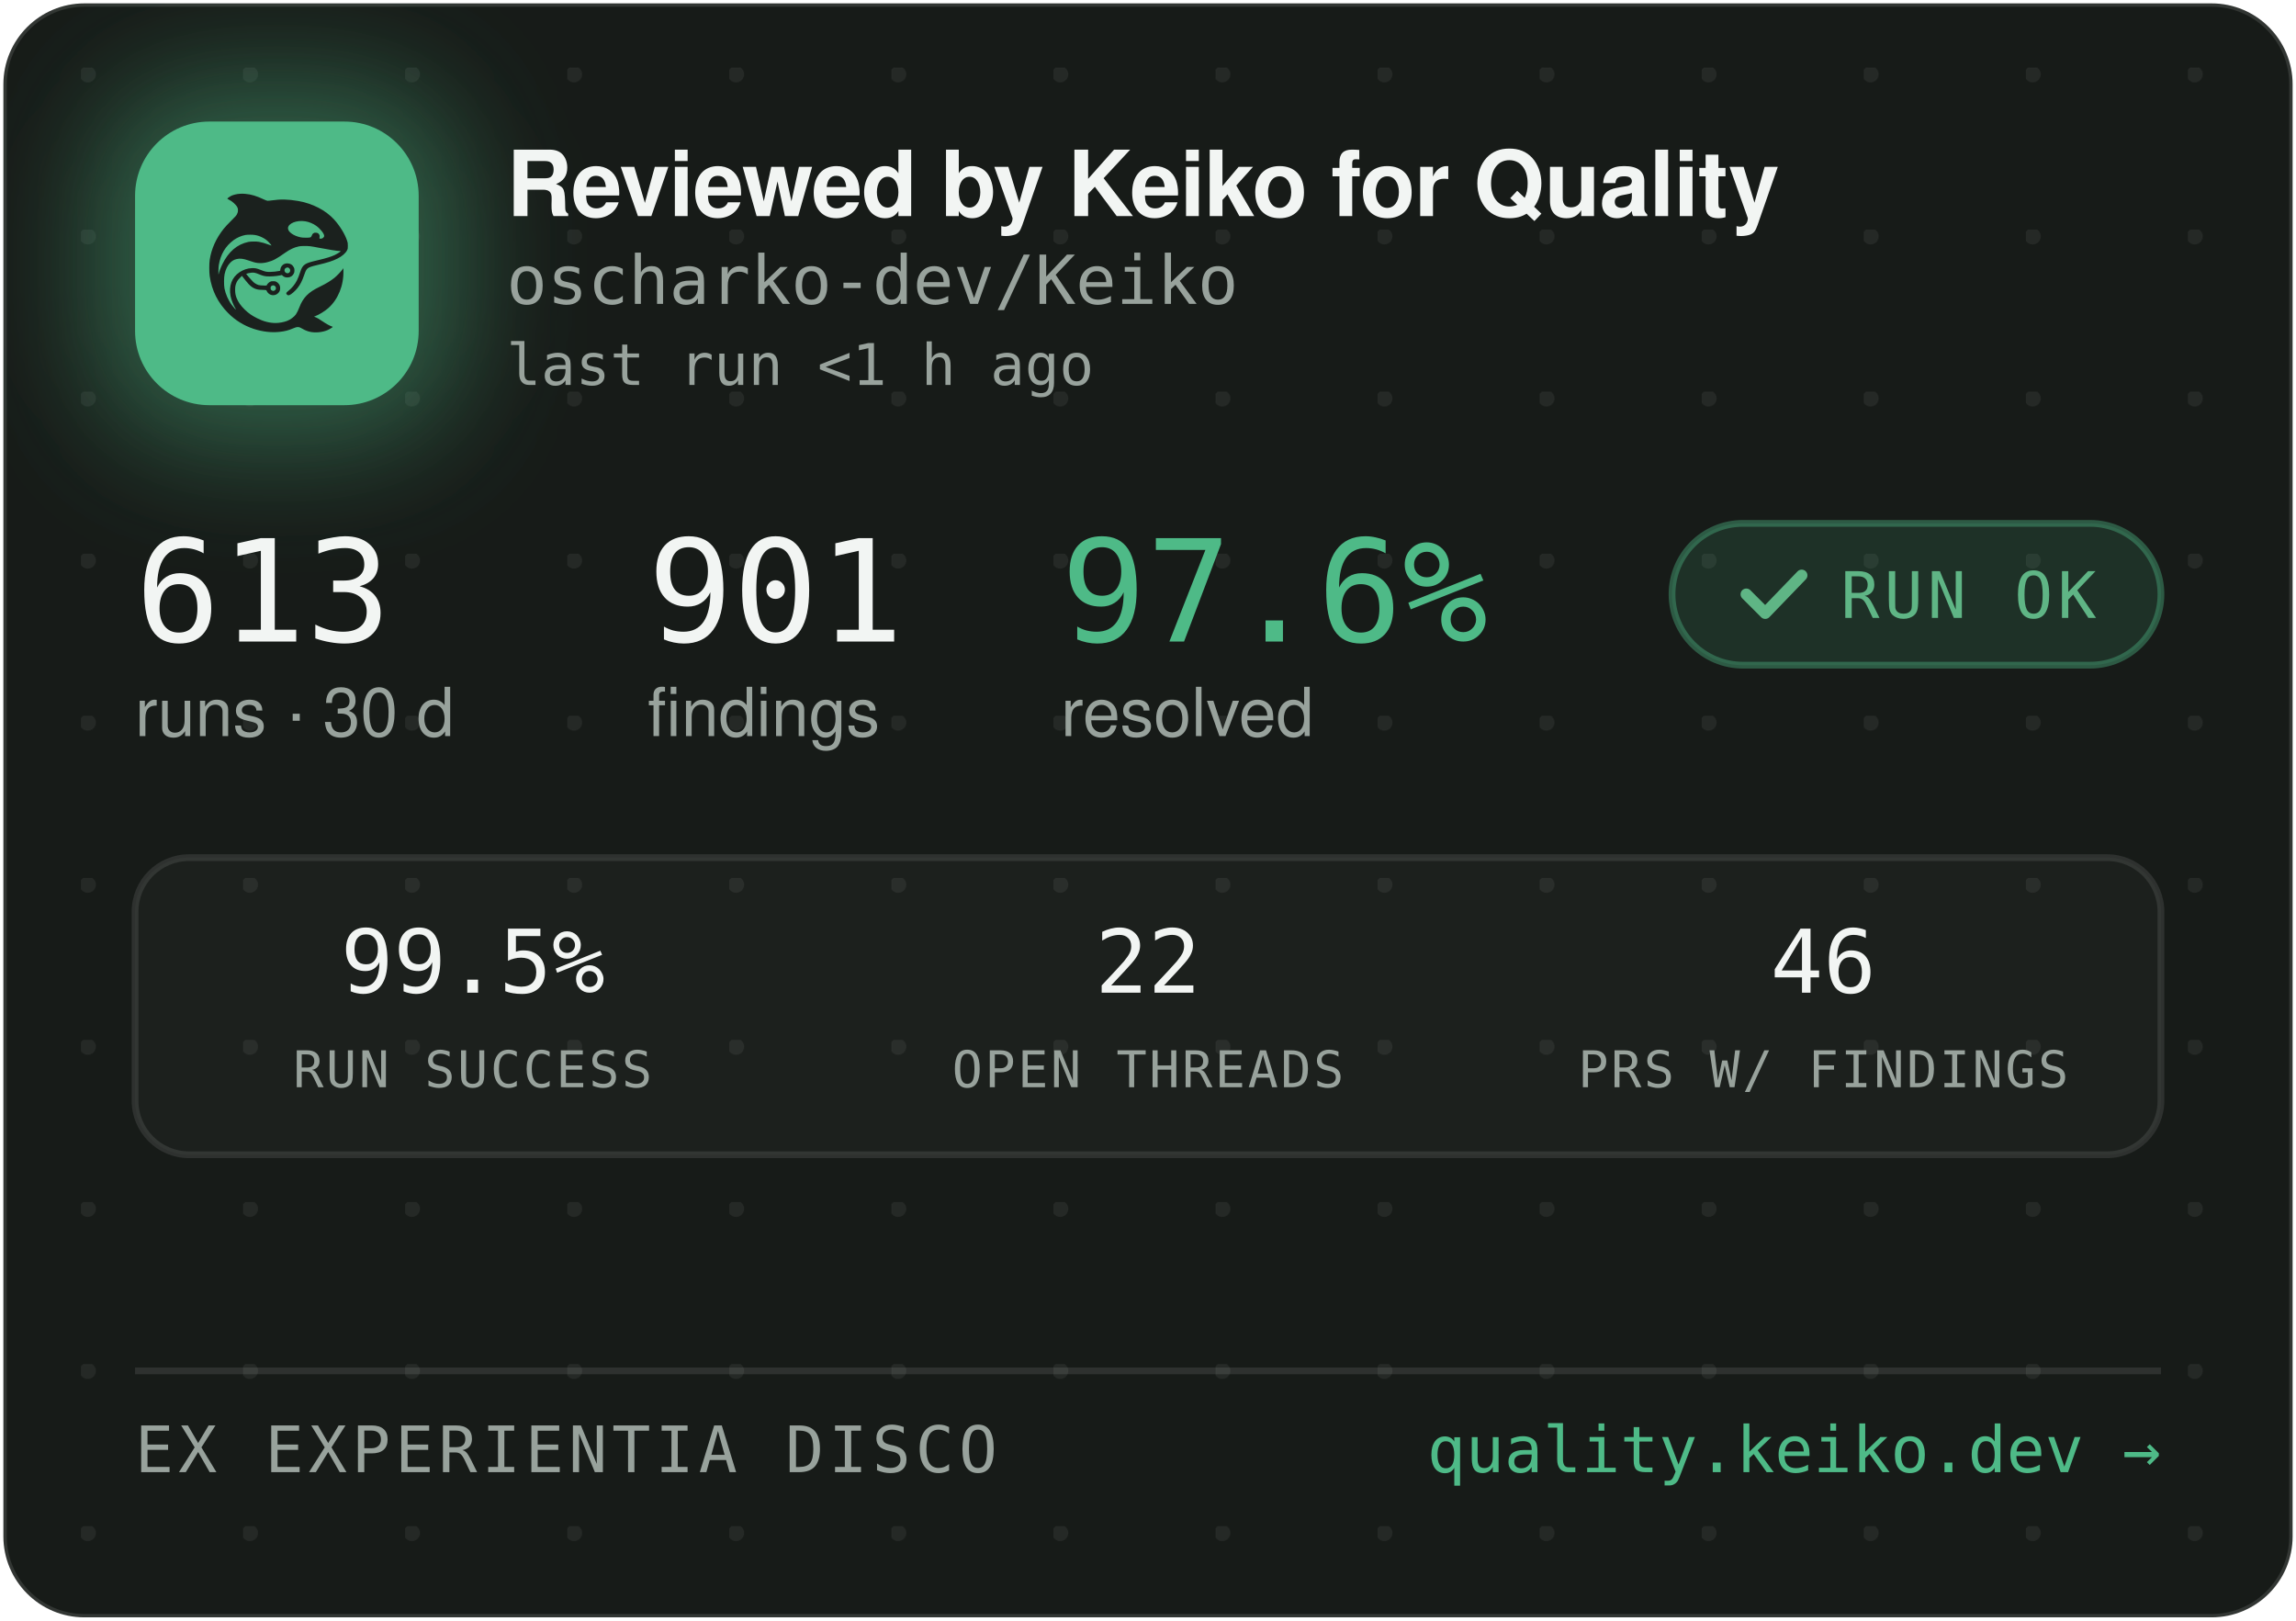
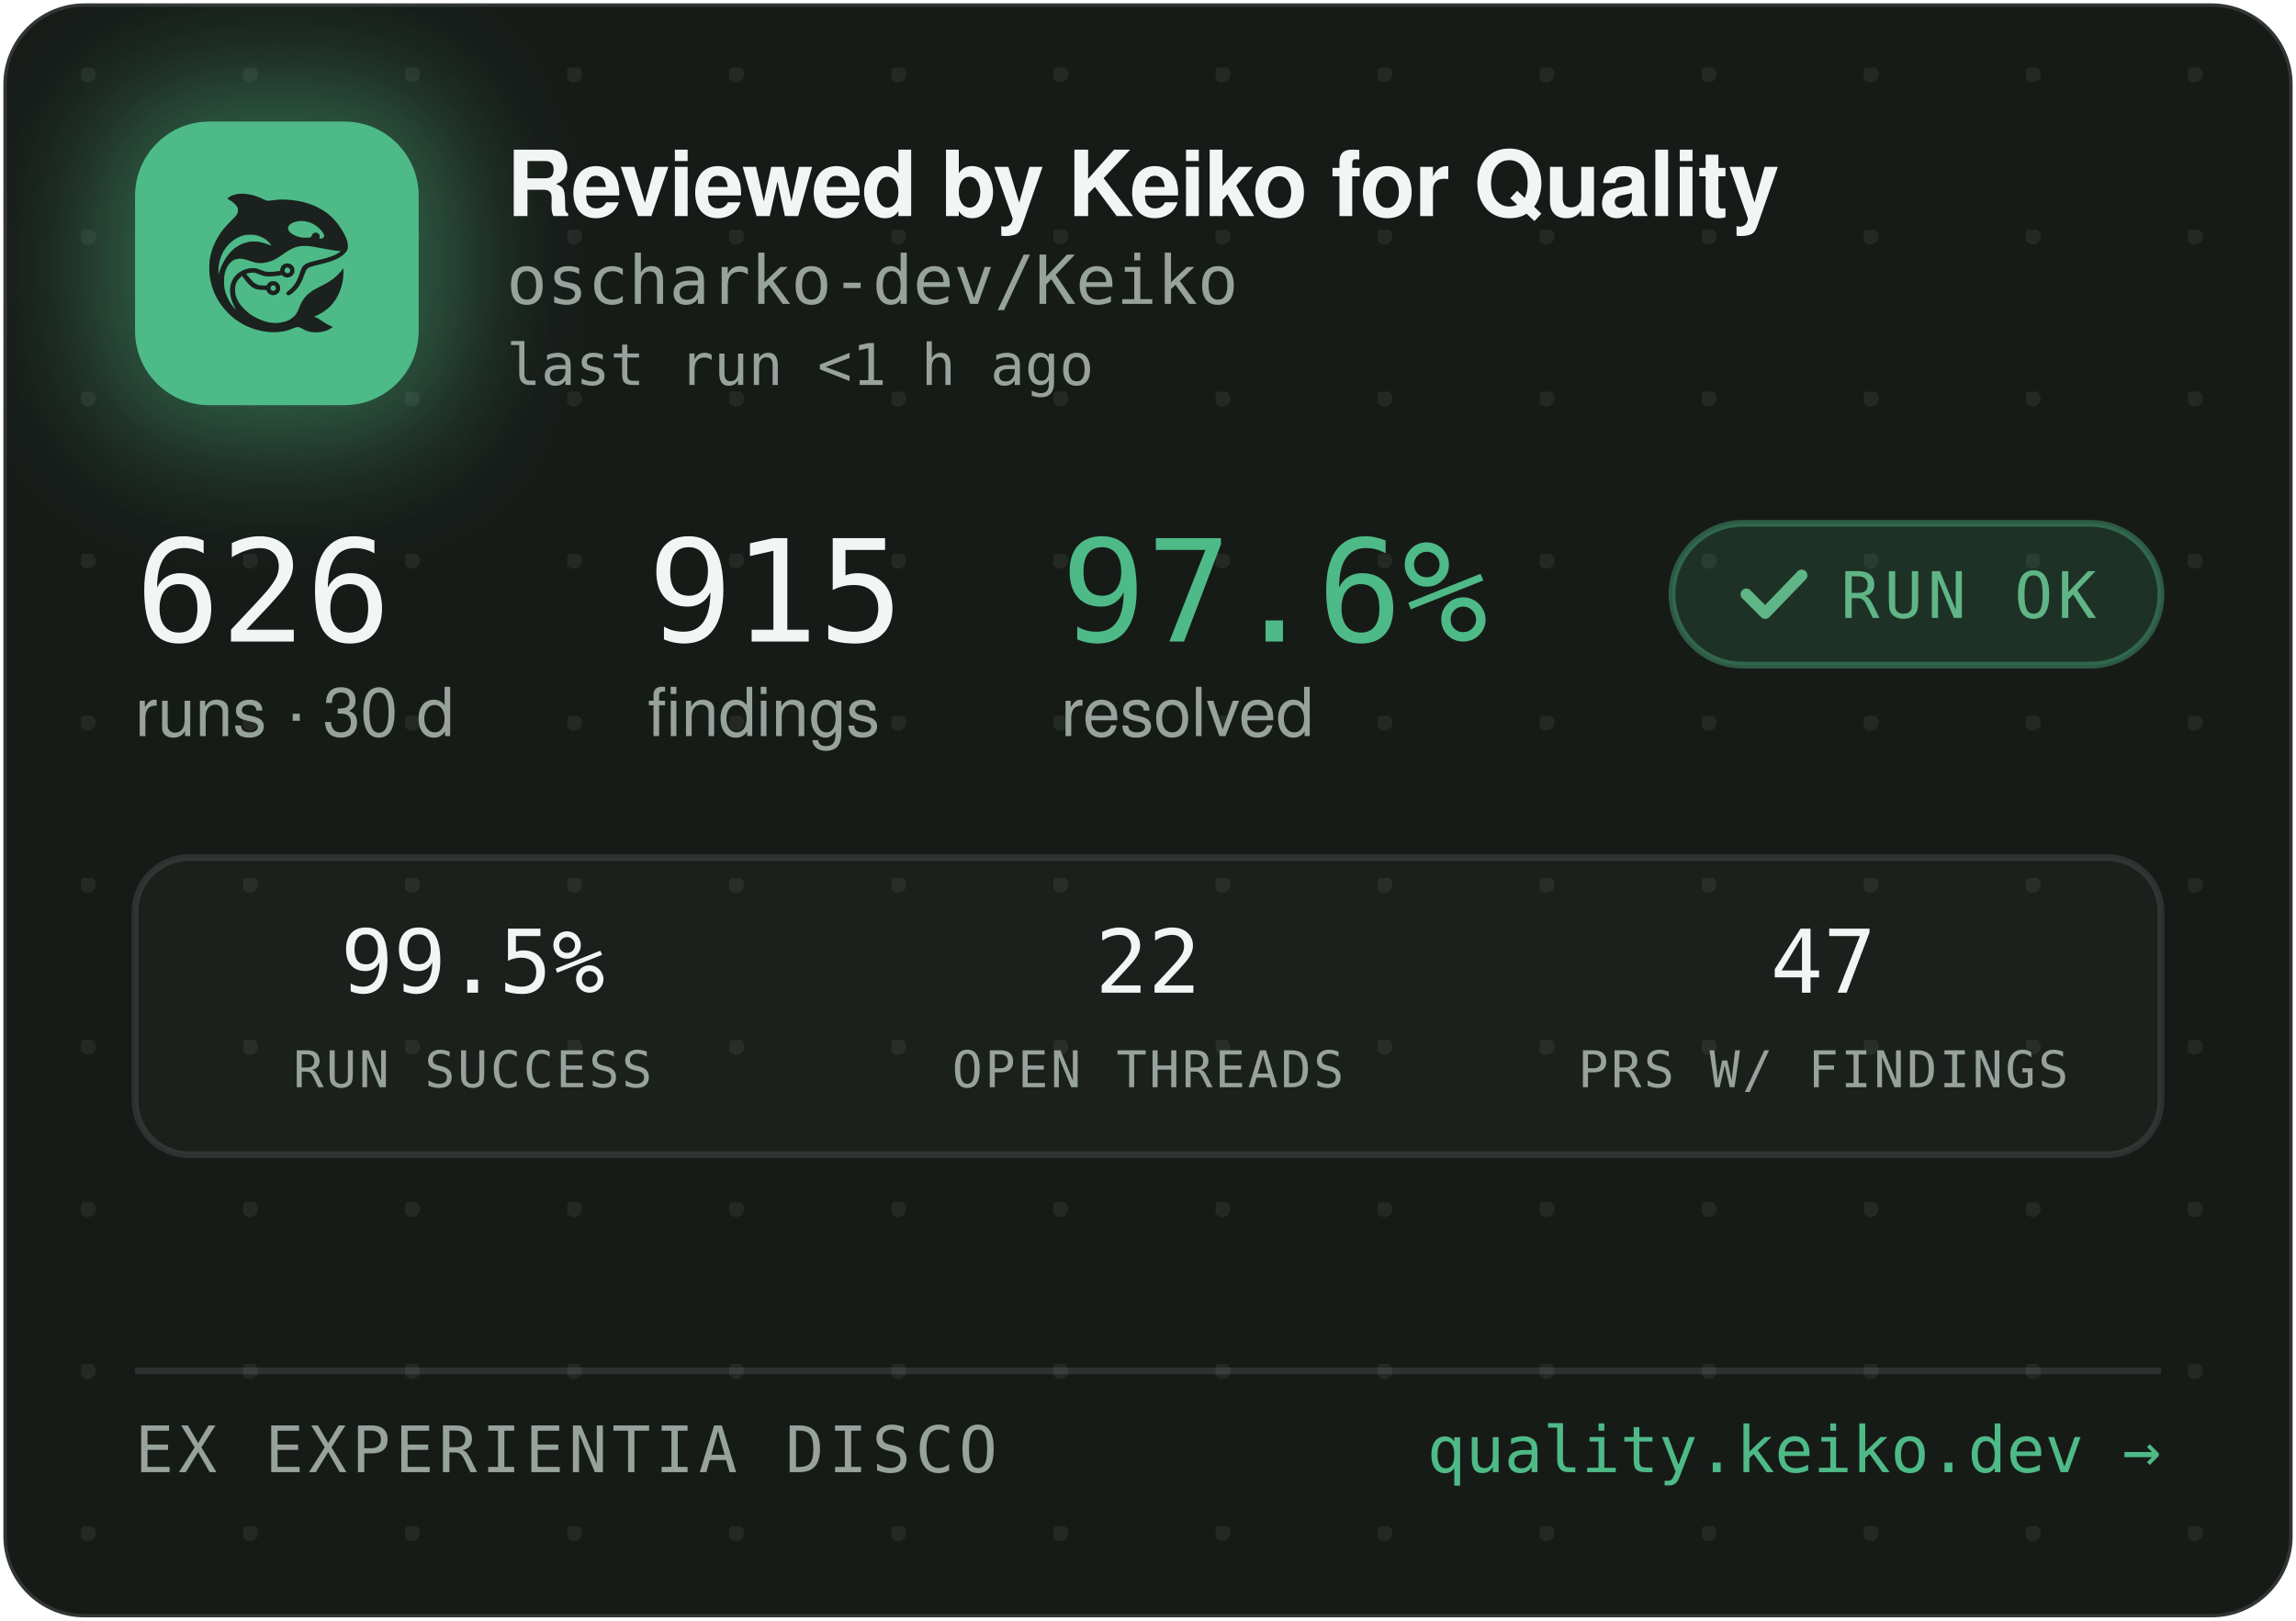
<svg xmlns="http://www.w3.org/2000/svg" width="340" height="240" viewBox="0 0 340 240" role="img" aria-label="Reviewed by Keiko for Quality — oscharko-dev/Keiko">
  <defs>
    <pattern id="dots" width="24" height="24" patternUnits="userSpaceOnUse" x="12" y="10">
      <circle cx="1" cy="1" r="1.2" fill="rgba(233,237,235,0.07)" />
    </pattern>
    <filter id="glow" x="-60%" y="-60%" width="220%" height="220%">
      <feGaussianBlur stdDeviation="9" />
    </filter>
    <clipPath id="card">
      <rect x="0.5" y="0.5" width="339" height="239" rx="12" />
    </clipPath>
  </defs>
  <rect x="0.5" y="0.5" width="339" height="239" rx="12" fill="#171B18" stroke="rgba(255,255,255,0.12)" />
  <rect x="0.5" y="0.5" width="339" height="239" rx="12" fill="url(#dots)" />
  <g clip-path="url(#card)">
    <rect x="14" y="12" width="54" height="54" rx="16" fill="rgba(78,186,135,0.45)" filter="url(#glow)" />
    <rect x="20" y="18" width="42" height="42" rx="11" fill="#4EBA87" />
    <g transform="translate(24,22) scale(0.03320312)">
      <g transform="translate(1024 0) scale(-1 1)">
        <g transform="translate(1024, 1024) scale(-0.1, -0.1)" fill="#1B211E" stroke="none">
          <path d="M3465 8223 c-144 -8 -314 -52 -408 -105 -69 -39 -146 -99 -146 -113 0 -5 30 -24 68 -42 146 -70 323 -229 377 -340 25 -49 29 -70 29 -138 -1 -72 -5 -88 -39 -160 -36 -75 -54 -95 -265 -305 -134 -132 -270 -279 -331 -355 -339 -425 -552 -896 -626 -1390 -25 -165 -25 -549 0 -720 92 -645 368 -1196 826 -1655 322 -324 710 -562 1145 -704 389 -126 793 -172 1155 -130 235 27 377 63 579 149 205 87 268 86 423 -7 102 -62 231 -115 335 -138 247 -56 562 -26 794 74 92 40 244 136 232 146 -4 3 -26 12 -48 19 -86 28 -246 116 -385 211 -162 112 -284 182 -357 207 l-48 17 40 15 c185 70 436 223 595 363 438 386 695 1014 678 1663 l-3 120 -50 -70 c-64 -90 -248 -280 -350 -362 -171 -136 -366 -255 -645 -391 -288 -140 -442 -243 -590 -391 -136 -137 -247 -316 -325 -526 -47 -127 -114 -262 -160 -326 -79 -107 -237 -224 -384 -283 -136 -55 -355 -96 -514 -96 -274 0 -548 71 -832 215 -242 123 -375 216 -553 389 -175 171 -287 332 -361 517 -44 114 -63 216 -63 359 0 152 17 233 74 350 35 70 59 102 136 179 l95 94 21 -29 c55 -75 219 -277 277 -338 171 -183 337 -256 582 -256 56 0 126 -3 155 -7 53 -6 54 -7 76 -57 30 -66 97 -128 172 -156 151 -57 318 11 395 160 33 62 34 193 3 261 -30 64 -88 125 -148 157 -44 23 -63 27 -141 27 -78 0 -97 -4 -140 -27 -58 -30 -131 -105 -141 -142 -6 -25 -8 -26 -93 -26 -47 0 -131 5 -186 10 -87 8 -111 15 -182 51 -45 22 -109 66 -143 96 -59 53 -326 361 -319 367 14 11 179 47 241 52 102 9 177 -7 318 -66 158 -66 243 -89 357 -99 157 -12 413 5 582 40 l93 19 44 -39 c59 -52 135 -75 228 -69 117 8 212 72 262 176 23 47 28 71 28 138 0 70 -4 89 -29 138 -55 110 -145 167 -270 174 -65 3 -91 0 -137 -18 -107 -40 -183 -140 -195 -257 l-6 -52 -51 -11 c-104 -23 -285 -41 -411 -42 -149 -1 -211 12 -402 88 -186 74 -256 88 -403 81 -193 -8 -377 -70 -546 -182 -342 -228 -485 -611 -399 -1064 30 -157 119 -388 209 -541 20 -35 35 -64 33 -66 -8 -8 -111 108 -190 214 -154 206 -278 489 -324 737 -28 154 -25 492 6 635 46 216 133 391 256 514 82 82 161 128 271 156 152 39 300 23 529 -57 217 -76 308 -101 410 -114 137 -17 284 -7 426 30 272 70 414 145 809 425 217 153 399 238 610 283 64 14 129 18 265 18 197 0 269 -9 615 -76 461 -89 843 -149 952 -149 41 0 41 0 23 -20 -28 -31 -169 -119 -254 -158 -167 -77 -388 -145 -716 -222 -399 -93 -508 -128 -608 -194 -102 -68 -160 -160 -217 -346 -35 -115 -102 -286 -149 -378 -85 -168 -227 -341 -377 -458 -105 -82 -115 -107 -69 -162 29 -34 65 -44 109 -29 86 29 261 181 371 322 126 162 201 309 295 581 61 176 90 232 145 283 62 57 163 93 470 165 439 104 640 169 863 278 206 100 368 240 434 375 32 67 33 71 33 198 -1 120 -3 138 -34 229 -98 294 -319 655 -573 936 -381 421 -968 723 -1618 834 -448 76 -767 83 -1169 25 -80 -12 -165 -19 -190 -17 -26 3 -90 26 -146 53 -343 162 -576 233 -842 255 -114 9 -141 10 -248 3z m2926 -1227 c164 -27 346 -102 485 -202 181 -129 354 -348 354 -448 0 -64 -75 -126 -154 -126 -60 0 -63 4 -52 70 8 50 7 65 -9 100 -29 64 -74 93 -151 98 -54 4 -70 1 -107 -21 -42 -25 -61 -52 -91 -129 -25 -64 -55 -73 -246 -73 -121 0 -187 5 -248 18 -318 70 -556 242 -556 402 0 218 388 374 775 311z m-2249 -611 c119 -21 208 -50 321 -106 114 -56 177 -100 266 -184 67 -63 157 -173 148 -181 -2 -3 -61 18 -130 45 -131 52 -298 100 -427 122 -113 20 -367 17 -470 -4 -502 -106 -885 -433 -1160 -992 -70 -142 -160 -379 -160 -424 0 -9 -5 -23 -11 -31 -13 -19 -5 316 10 410 80 482 295 846 661 1117 145 107 350 197 522 228 100 18 326 18 430 0z m1485 -1456 c95 -36 119 -159 42 -223 -78 -66 -209 -1 -209 104 0 60 33 100 99 121 36 10 36 10 68 -2z m-591 -822 c29 -26 37 -42 40 -77 6 -54 -9 -86 -55 -117 -41 -28 -70 -29 -119 -4 -44 22 -62 55 -62 112 0 51 13 75 53 99 50 31 101 26 143 -13z" />
        </g>
      </g>
    </g>
    <text x="75" y="32" font-family="-apple-system,'Segoe UI',Helvetica,Arial,sans-serif" font-size="13.5" font-weight="650" letter-spacing="-0.14" fill="#F2F5F3">Reviewed by Keiko for Quality</text>
    <text x="75" y="45" font-family="'JetBrains Mono',SFMono-Regular,Consolas,Menlo,monospace" font-size="10" fill="#98A29C">oscharko-dev/Keiko</text>
    <text x="75" y="57" font-family="'JetBrains Mono',SFMono-Regular,Consolas,Menlo,monospace" font-size="8.5" fill="#98A29C">last run &lt;1 h ago</text>
-     <text x="20" y="95" font-family="'JetBrains Mono',SFMono-Regular,Consolas,Menlo,monospace" font-size="21" fill="#F2F5F3">613</text>
+     <text x="20" y="95" font-family="'JetBrains Mono',SFMono-Regular,Consolas,Menlo,monospace" font-size="21" fill="#F2F5F3">626</text>
    <text x="20" y="109" font-family="-apple-system,'Segoe UI',Helvetica,Arial,sans-serif" font-size="10" fill="#98A29C">runs · 30 d</text>
-     <text x="95.9" y="95" font-family="'JetBrains Mono',SFMono-Regular,Consolas,Menlo,monospace" font-size="21" fill="#F2F5F3">901</text>
+     <text x="95.9" y="95" font-family="'JetBrains Mono',SFMono-Regular,Consolas,Menlo,monospace" font-size="21" fill="#F2F5F3">915</text>
    <text x="95.9" y="109" font-family="-apple-system,'Segoe UI',Helvetica,Arial,sans-serif" font-size="10" fill="#98A29C">findings</text>
    <text x="157.1" y="95" font-family="'JetBrains Mono',SFMono-Regular,Consolas,Menlo,monospace" font-size="21" fill="#4EBA87">97.6%</text>
    <text x="157.1" y="109" font-family="-apple-system,'Segoe UI',Helvetica,Arial,sans-serif" font-size="10" fill="#98A29C">resolved</text>
    <rect x="247.6" y="77.5" width="72.4" height="21" rx="10.5" fill="rgba(78,186,135,0.14)" stroke="rgba(78,186,135,0.4)" />
    <path d="M258.6 88 l2.8 2.8 l5.4 -5.6" fill="none" stroke="#5FB585" stroke-width="1.7" stroke-linecap="round" stroke-linejoin="round" />
    <text x="272.6" y="91.5" font-family="'JetBrains Mono',SFMono-Regular,Consolas,Menlo,monospace" font-size="9.5" letter-spacing="0.7" fill="#5FB585">RUN OK</text>
    <rect x="20" y="127" width="300" height="44" rx="8" fill="rgba(255,255,255,0.025)" stroke="rgba(255,255,255,0.1)" />
    <text x="70" y="147" text-anchor="middle" font-family="'JetBrains Mono',SFMono-Regular,Consolas,Menlo,monospace" font-size="13" fill="#F2F5F3">99.5%</text>
    <text x="70" y="161" text-anchor="middle" font-family="'JetBrains Mono',SFMono-Regular,Consolas,Menlo,monospace" font-size="7.5" letter-spacing="0.35" fill="#98A29C">RUN SUCCESS</text>
    <text x="170" y="147" text-anchor="middle" font-family="'JetBrains Mono',SFMono-Regular,Consolas,Menlo,monospace" font-size="13" fill="#F2F5F3">22</text>
    <text x="170" y="161" text-anchor="middle" font-family="'JetBrains Mono',SFMono-Regular,Consolas,Menlo,monospace" font-size="7.5" letter-spacing="0.35" fill="#98A29C">OPEN THREADS</text>
-     <text x="270" y="147" text-anchor="middle" font-family="'JetBrains Mono',SFMono-Regular,Consolas,Menlo,monospace" font-size="13" fill="#F2F5F3">46</text>
+     <text x="270" y="147" text-anchor="middle" font-family="'JetBrains Mono',SFMono-Regular,Consolas,Menlo,monospace" font-size="13" fill="#F2F5F3">47</text>
    <text x="270" y="161" text-anchor="middle" font-family="'JetBrains Mono',SFMono-Regular,Consolas,Menlo,monospace" font-size="7.5" letter-spacing="0.35" fill="#98A29C">PRS W/ FINDINGS</text>
    <line x1="20" y1="203" x2="320" y2="203" stroke="rgba(255,255,255,0.1)" />
    <text x="20" y="218" font-family="'JetBrains Mono',SFMono-Regular,Consolas,Menlo,monospace" font-size="9.5" letter-spacing="0.7" fill="#98A29C">EX EXPERIENTIA DISCO</text>
    <text x="320" y="218" text-anchor="end" font-family="'JetBrains Mono',SFMono-Regular,Consolas,Menlo,monospace" font-size="9.5" fill="#4EBA87">quality.keiko.dev →</text>
  </g>
</svg>
